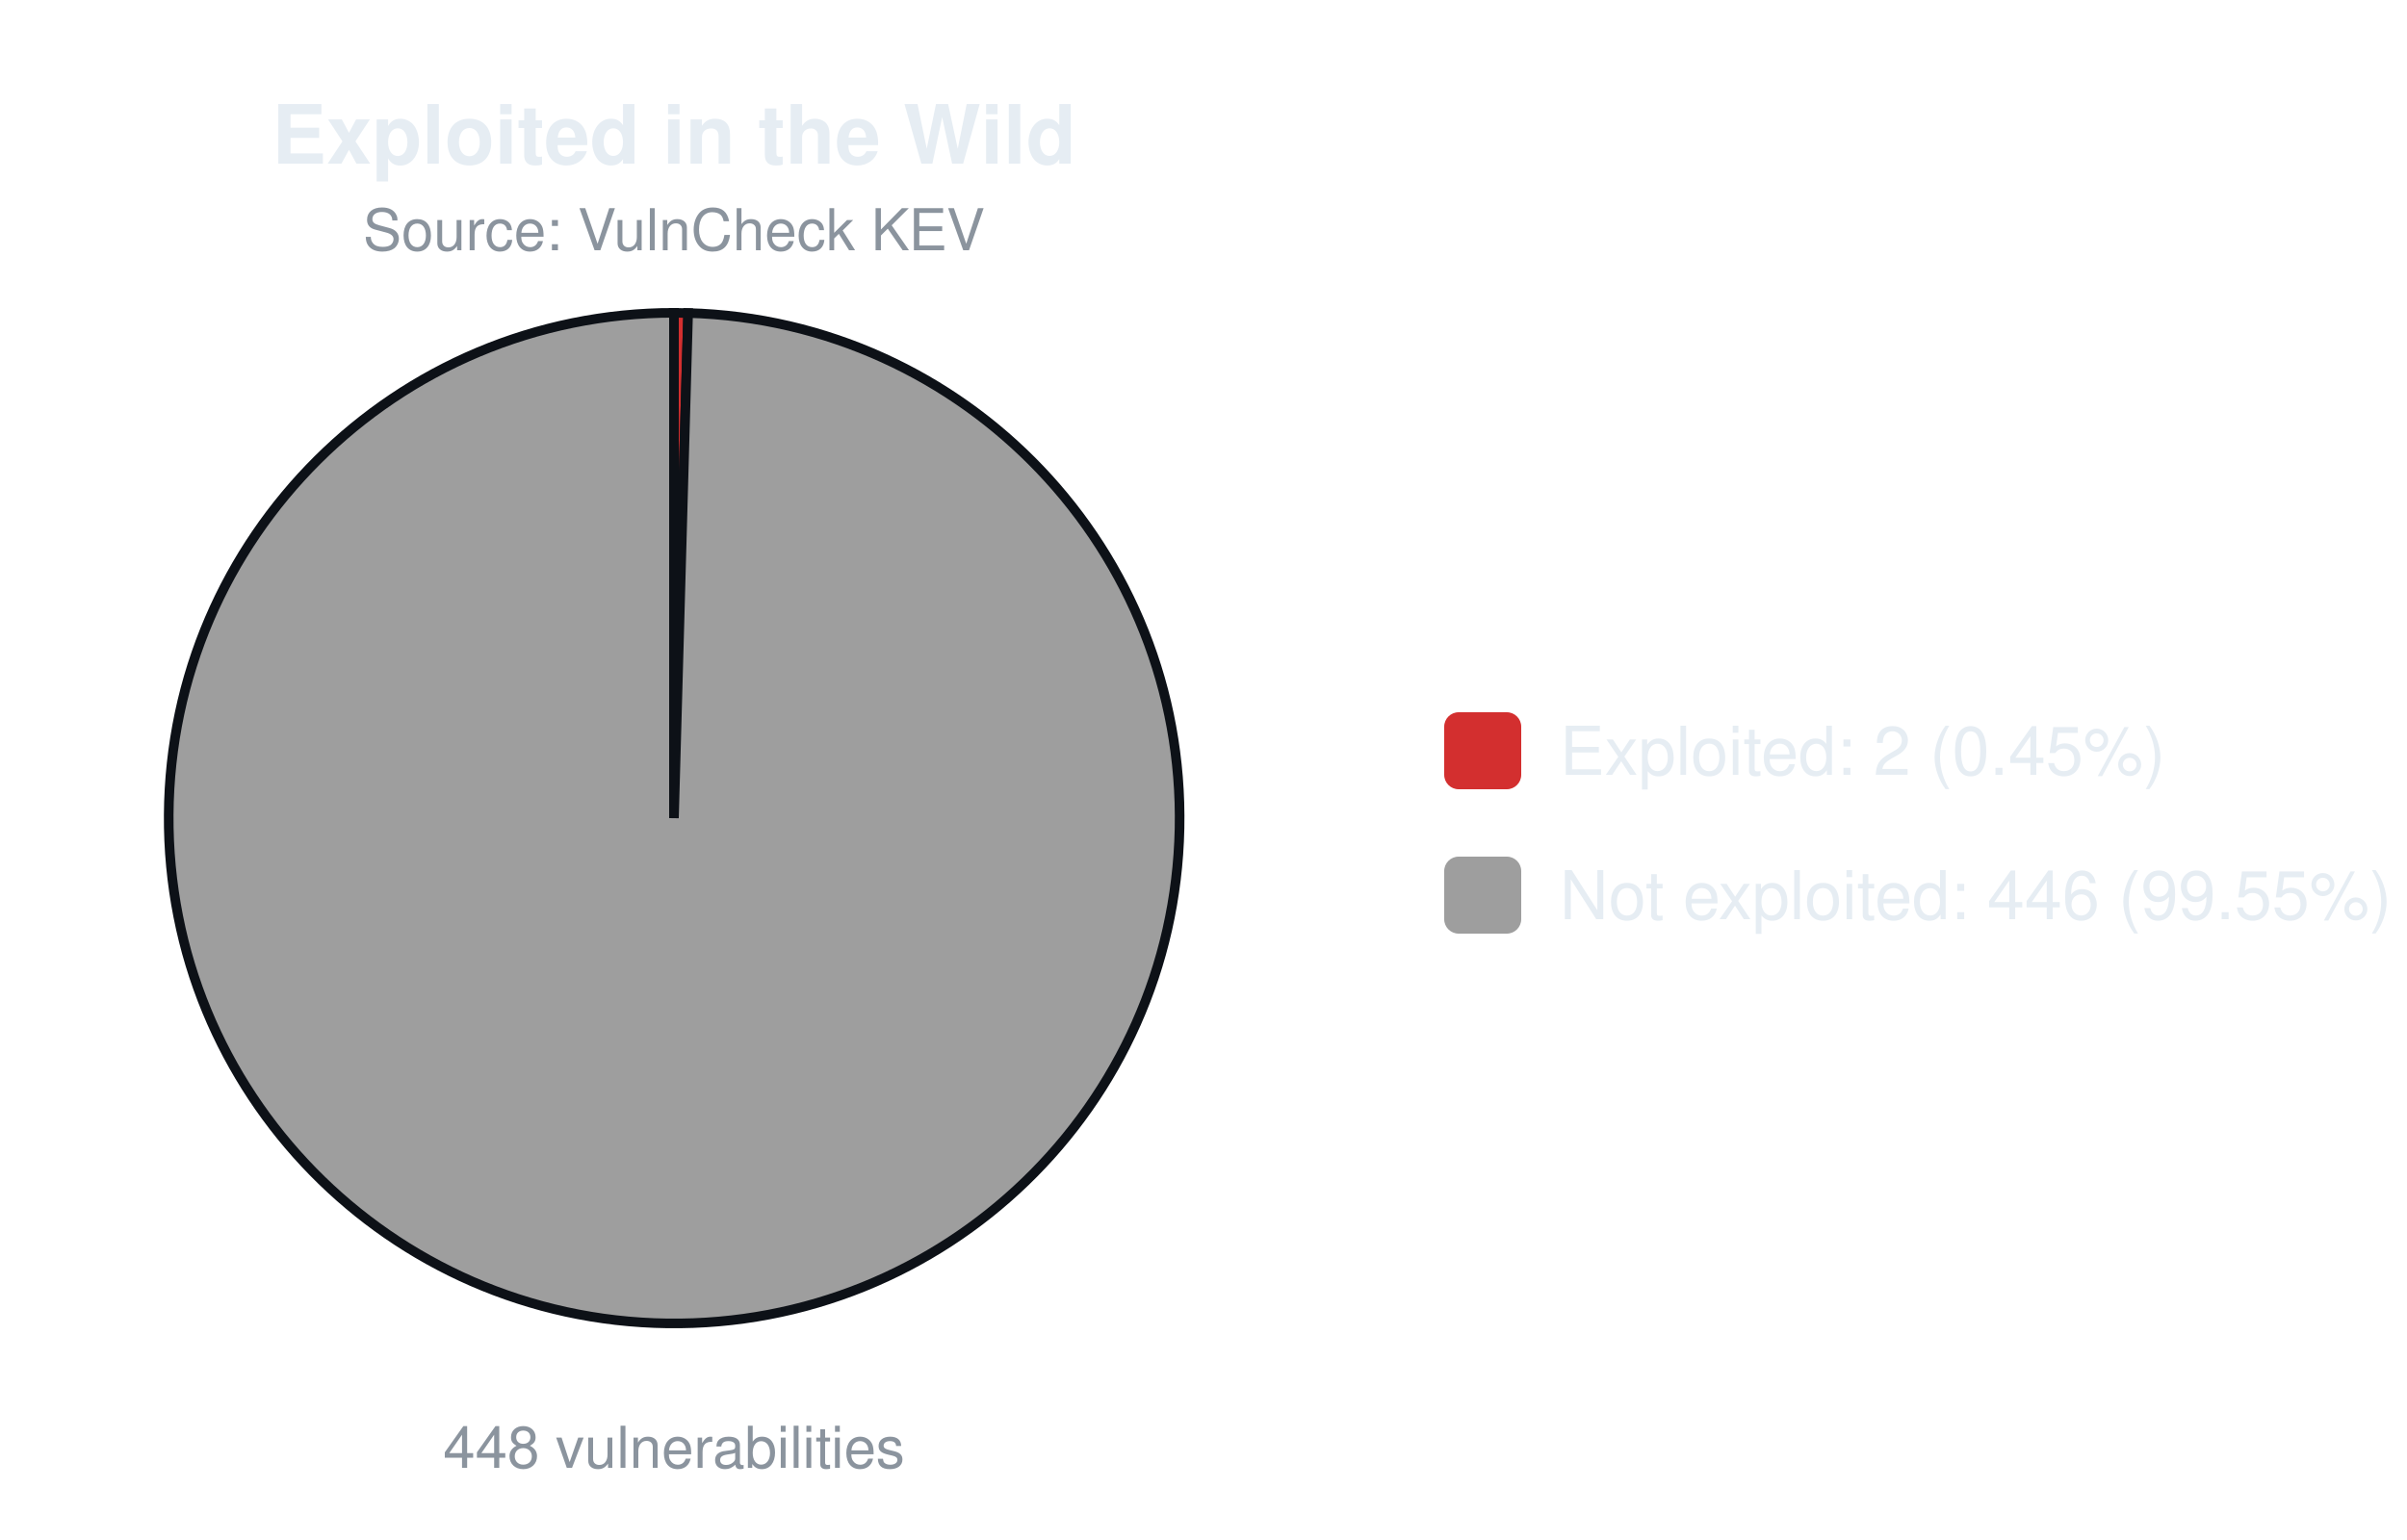
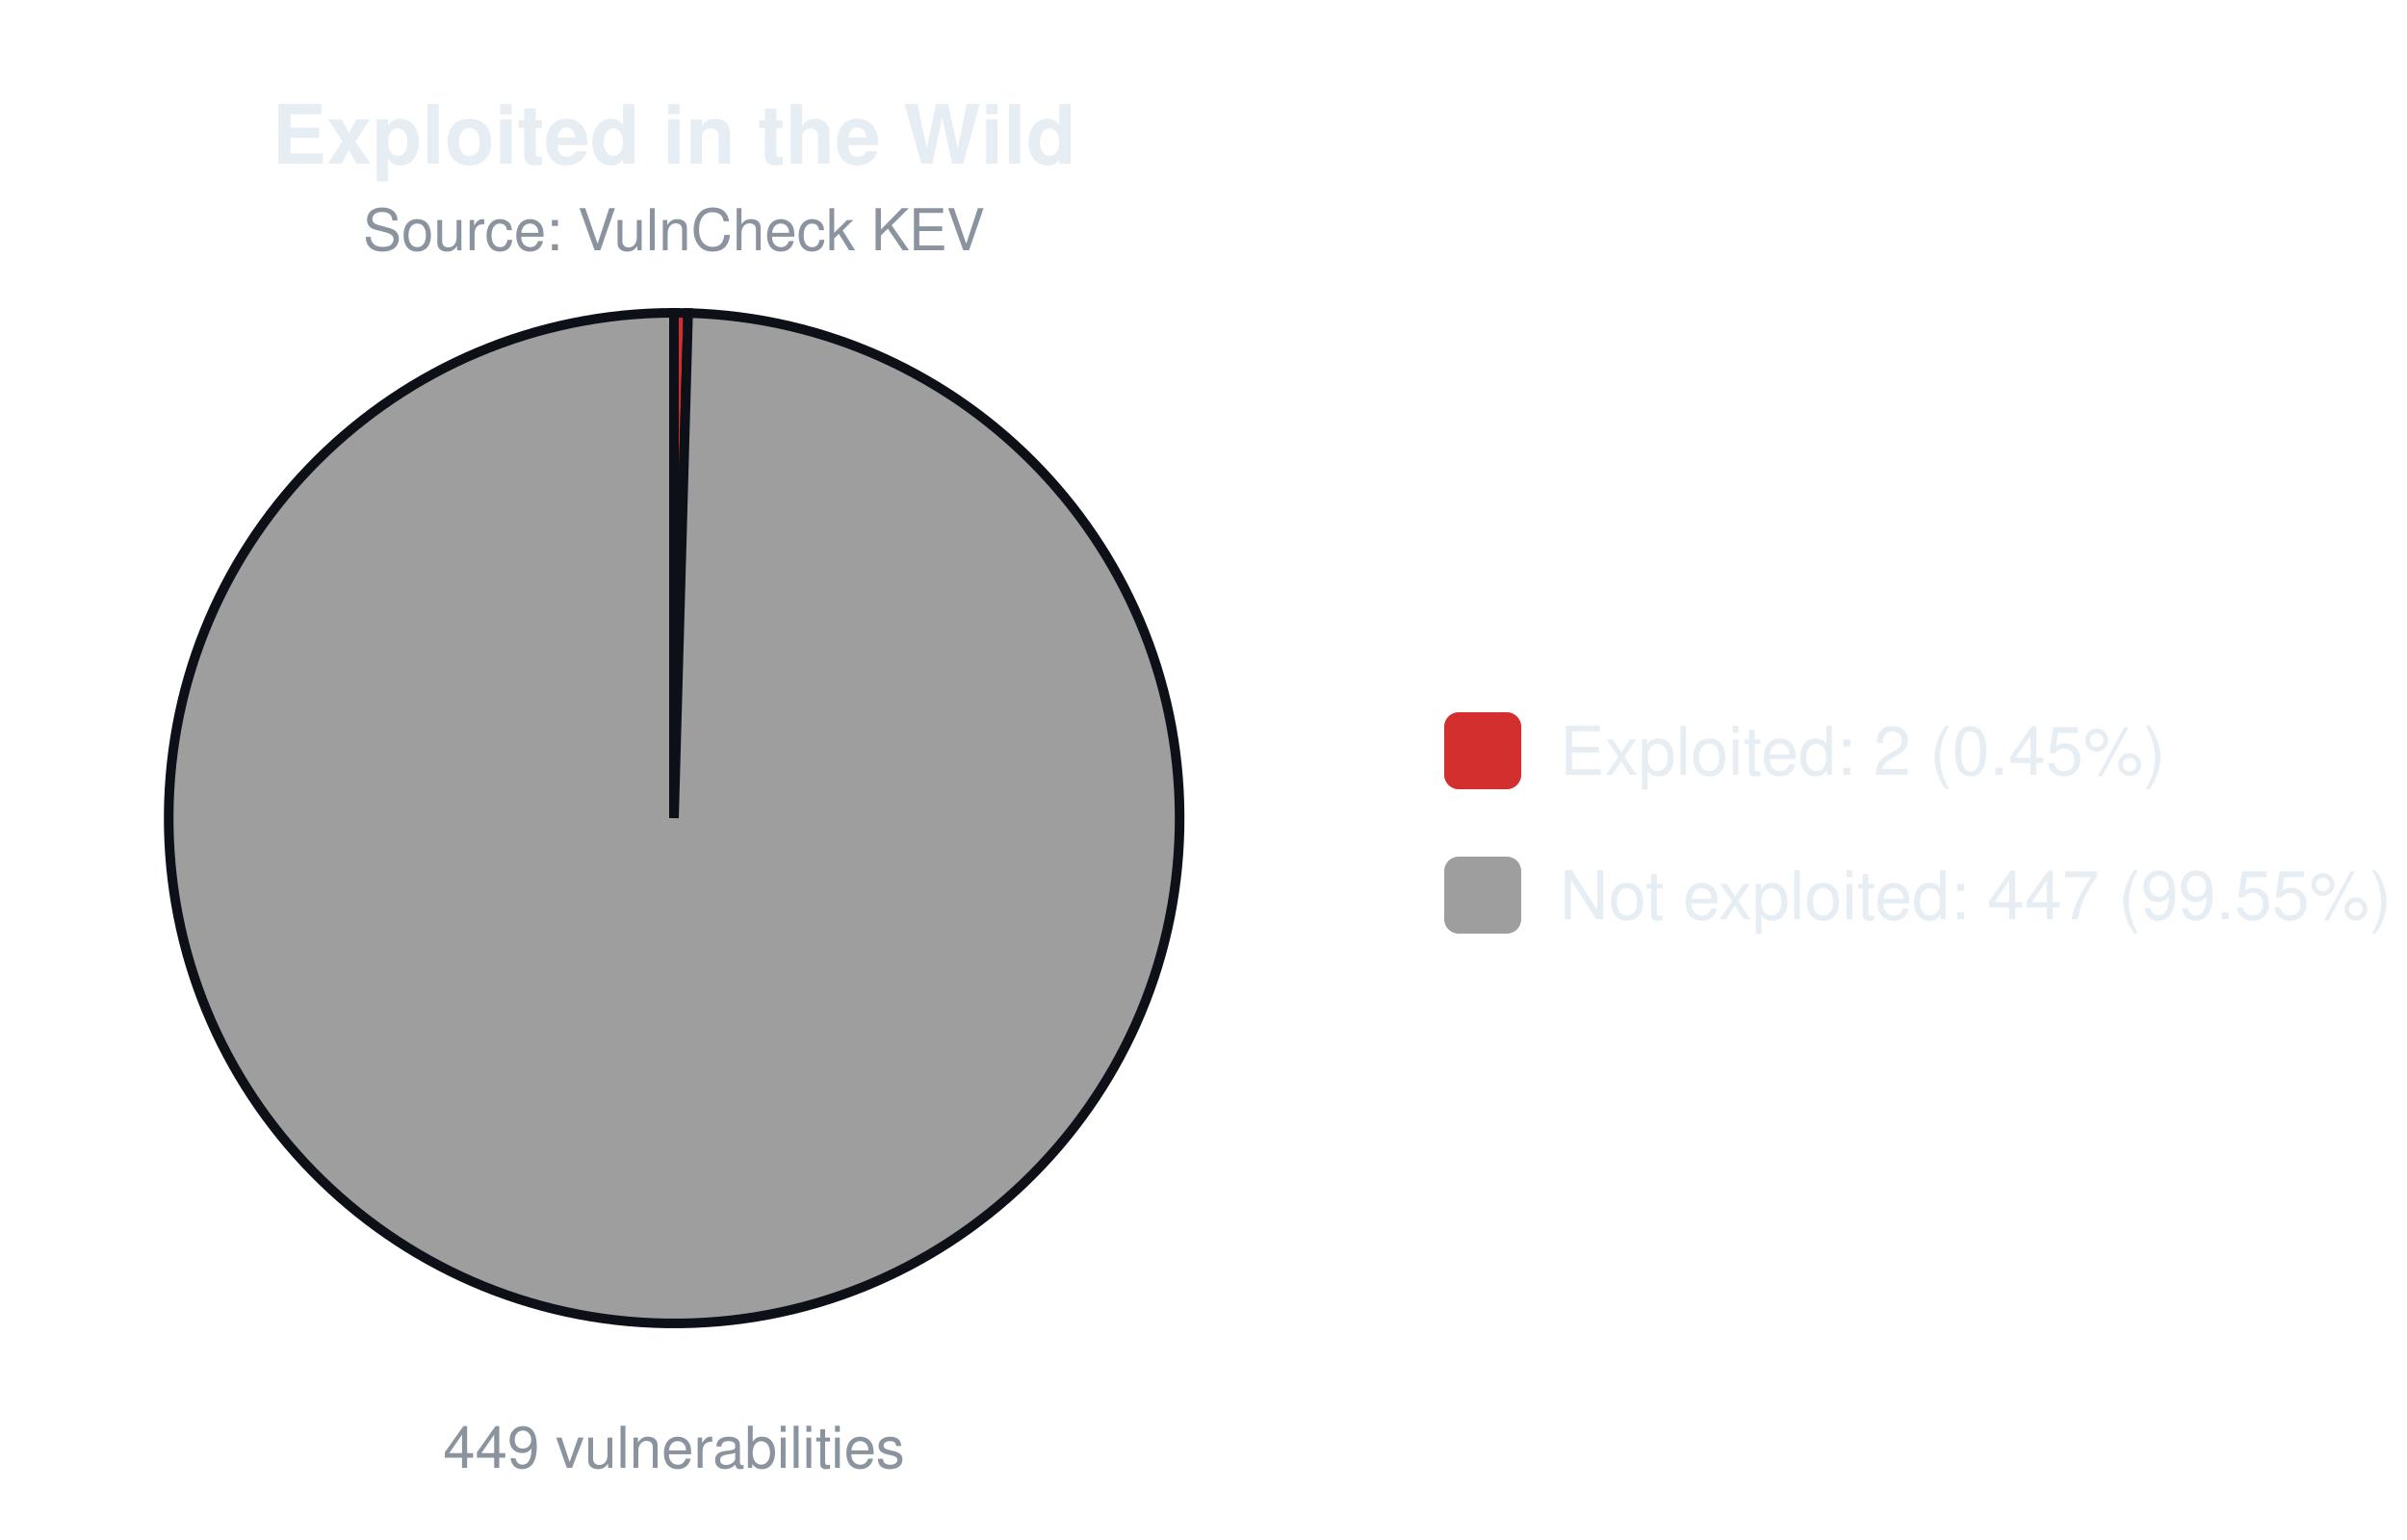
<svg xmlns="http://www.w3.org/2000/svg" width="500" height="320" viewBox="0 0 500 320" font-family="-apple-system,Segoe UI,Helvetica,Arial,sans-serif">
  <text x="140.0" y="34" font-size="17" font-weight="600" text-anchor="middle" fill="#e6edf3">Exploited in the Wild</text>
  <text x="140.0" y="52" font-size="12" text-anchor="middle" fill="#8b949e">Source: VulnCheck KEV</text>
  <path d="M140.00,170.00 L140.00,65.00 A105.0,105.0 0 0 1 142.94,65.04 Z" fill="#d32f2f" stroke="#0d1117" stroke-width="2" />
  <path d="M140.00,170.00 L142.94,65.04 A105.0,105.0 0 1 1 140.00,65.00 Z" fill="#9e9e9e" stroke="#0d1117" stroke-width="2" />
-   <text x="140.0" y="305" font-size="12" text-anchor="middle" fill="#8b949e">448 vulnerabilities</text>
+   <text x="140.0" y="305" font-size="12" text-anchor="middle" fill="#8b949e">449 vulnerabilities</text>
  <rect x="300.0" y="148.0" width="16" height="16" rx="3" fill="#d32f2f" />
  <text x="324.0" y="161.0" font-size="14" fill="#e6edf3">Exploited: 2 (0.45%)</text>
  <rect x="300.0" y="178.0" width="16" height="16" rx="3" fill="#9e9e9e" />
-   <text x="324.0" y="191.0" font-size="14" fill="#e6edf3">Not exploited: 446 (99.55%)</text>
+   <text x="324.0" y="191.0" font-size="14" fill="#e6edf3">Not exploited: 447 (99.55%)</text>
</svg>
